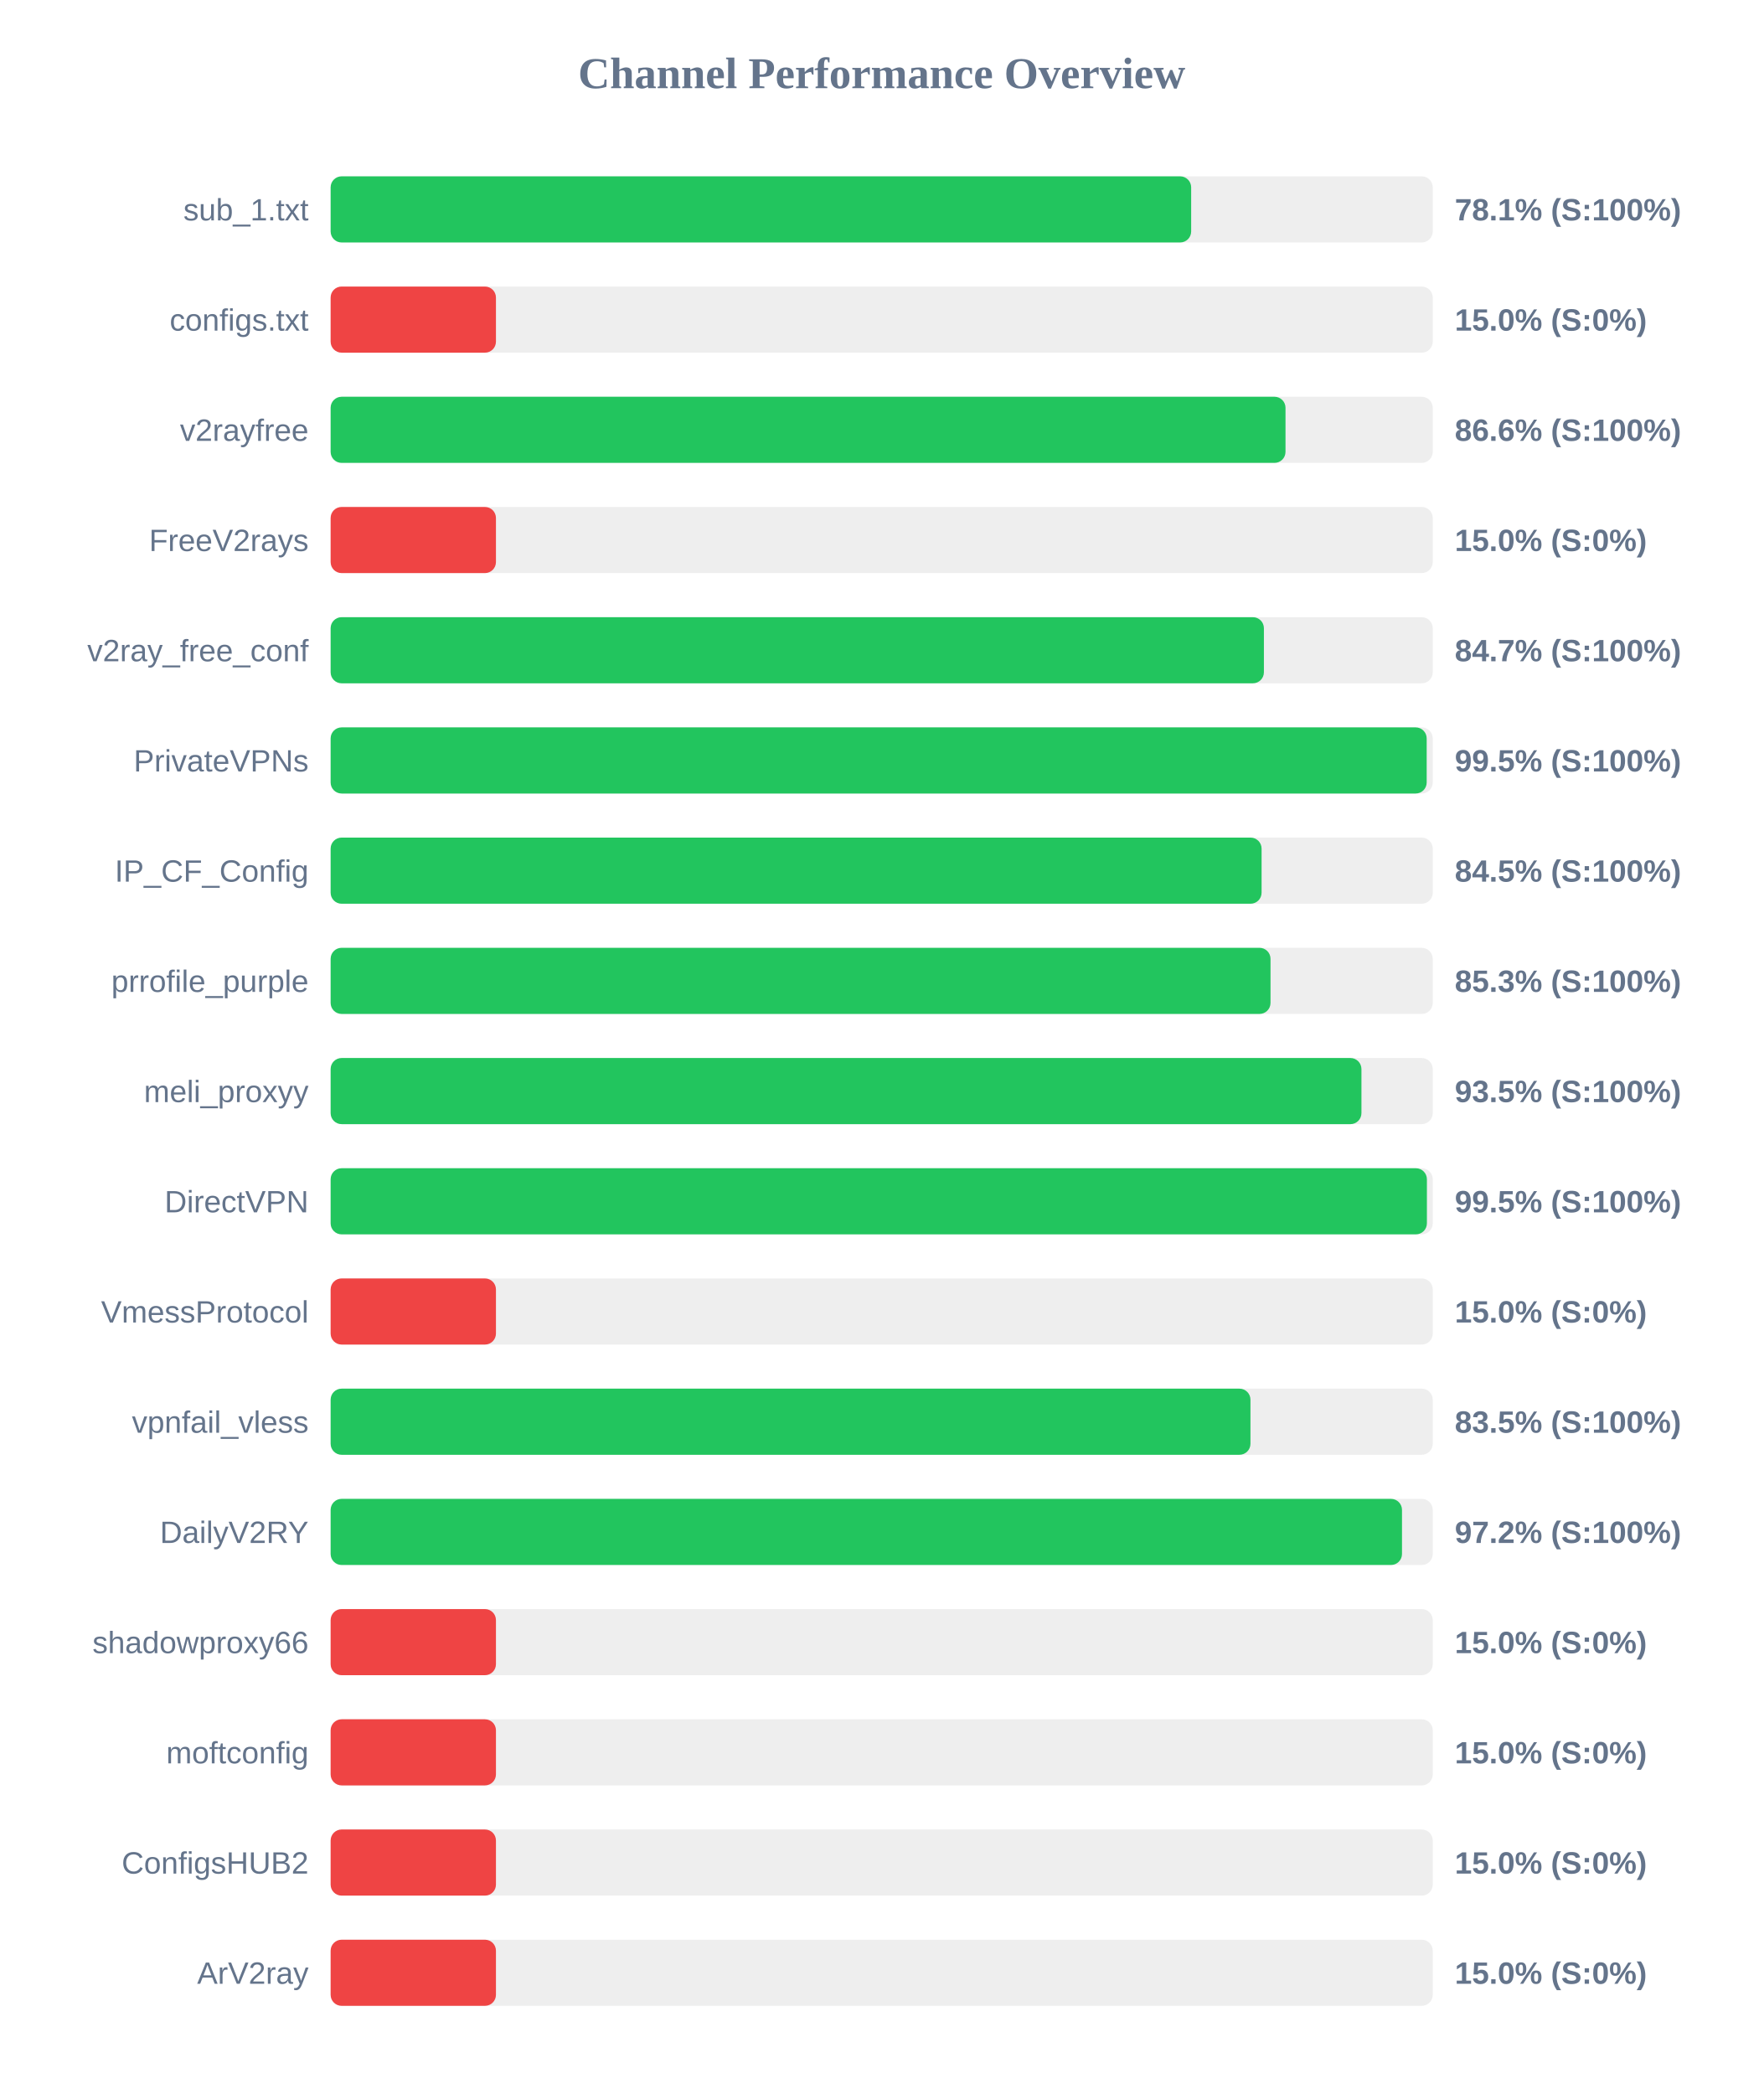
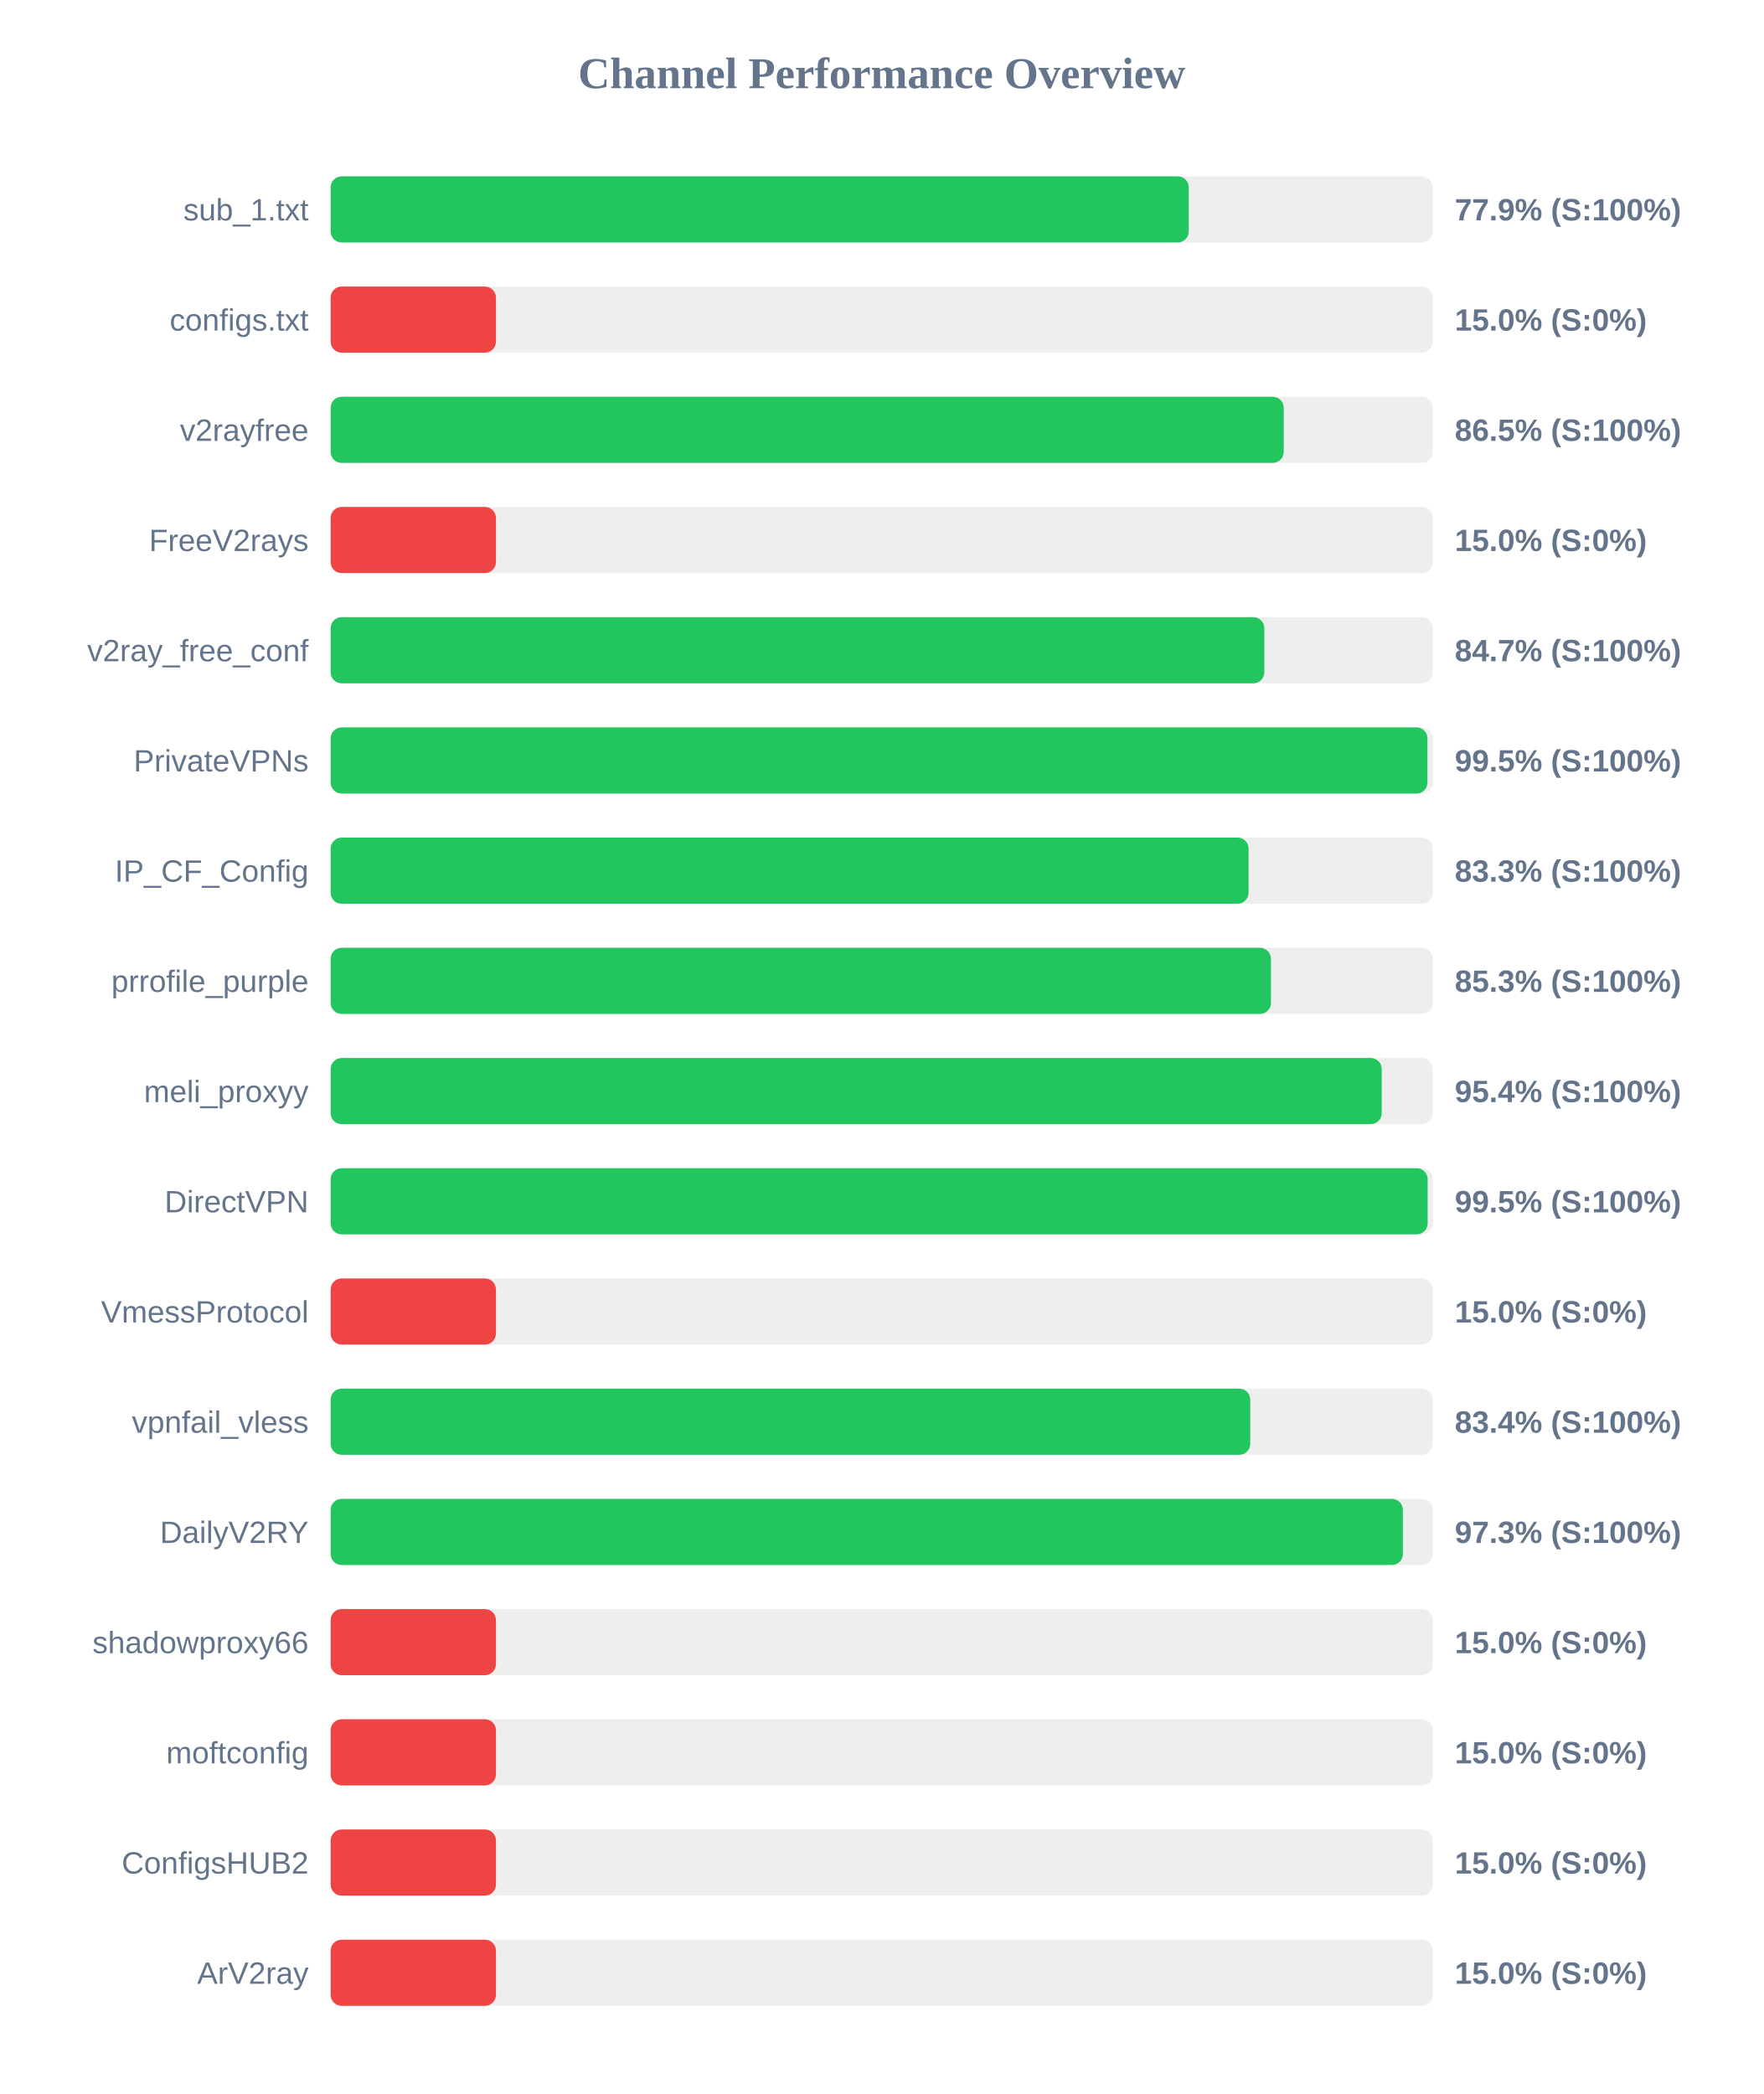
<svg xmlns="http://www.w3.org/2000/svg" width="800" height="950" version="1.1">
  <style>
        .row { font: 14px Arial; fill: #64748b; }
        .score { font: bold 14px Arial; fill: #64748b; }
    </style>
  <text x="400" y="40" text-anchor="middle" font-size="20px" font-weight="bold" fill="#64748b">Channel Performance Overview</text>
  <rect x="150" y="80" width="500" height="30" fill="#eee" rx="5" />
-   <rect x="150" y="80" width="390.4" height="30" fill="#22c55e" rx="5" />
+   <rect x="150" y="80" width="389.3" height="30" fill="#22c55e" rx="5" />
  <text x="140" y="100" text-anchor="end" class="row">sub_1.txt</text>
-   <text x="660" y="100" text-anchor="start" class="score">78.1% (S:100%)</text>
+   <text x="660" y="100" text-anchor="start" class="score">77.9% (S:100%)</text>
  <rect x="150" y="130" width="500" height="30" fill="#eee" rx="5" />
  <rect x="150" y="130" width="75.0" height="30" fill="#ef4444" rx="5" />
  <text x="140" y="150" text-anchor="end" class="row">configs.txt</text>
  <text x="660" y="150" text-anchor="start" class="score">15.0% (S:0%)</text>
  <rect x="150" y="180" width="500" height="30" fill="#eee" rx="5" />
-   <rect x="150" y="180" width="433.2" height="30" fill="#22c55e" rx="5" />
+   <rect x="150" y="180" width="432.4" height="30" fill="#22c55e" rx="5" />
  <text x="140" y="200" text-anchor="end" class="row">v2rayfree</text>
-   <text x="660" y="200" text-anchor="start" class="score">86.6% (S:100%)</text>
+   <text x="660" y="200" text-anchor="start" class="score">86.5% (S:100%)</text>
  <rect x="150" y="230" width="500" height="30" fill="#eee" rx="5" />
  <rect x="150" y="230" width="75.0" height="30" fill="#ef4444" rx="5" />
  <text x="140" y="250" text-anchor="end" class="row">FreeV2rays</text>
  <text x="660" y="250" text-anchor="start" class="score">15.0% (S:0%)</text>
  <rect x="150" y="280" width="500" height="30" fill="#eee" rx="5" />
-   <rect x="150" y="280" width="423.4" height="30" fill="#22c55e" rx="5" />
+   <rect x="150" y="280" width="423.6" height="30" fill="#22c55e" rx="5" />
  <text x="140" y="300" text-anchor="end" class="row">v2ray_free_conf</text>
  <text x="660" y="300" text-anchor="start" class="score">84.7% (S:100%)</text>
  <rect x="150" y="330" width="500" height="30" fill="#eee" rx="5" />
-   <rect x="150" y="330" width="497.25" height="30" fill="#22c55e" rx="5" />
+   <rect x="150" y="330" width="497.6" height="30" fill="#22c55e" rx="5" />
  <text x="140" y="350" text-anchor="end" class="row">PrivateVPNs</text>
  <text x="660" y="350" text-anchor="start" class="score">99.5% (S:100%)</text>
  <rect x="150" y="380" width="500" height="30" fill="#eee" rx="5" />
-   <rect x="150" y="380" width="422.35" height="30" fill="#22c55e" rx="5" />
+   <rect x="150" y="380" width="416.45" height="30" fill="#22c55e" rx="5" />
  <text x="140" y="400" text-anchor="end" class="row">IP_CF_Config</text>
-   <text x="660" y="400" text-anchor="start" class="score">84.5% (S:100%)</text>
+   <text x="660" y="400" text-anchor="start" class="score">83.3% (S:100%)</text>
  <rect x="150" y="430" width="500" height="30" fill="#eee" rx="5" />
-   <rect x="150" y="430" width="426.4" height="30" fill="#22c55e" rx="5" />
+   <rect x="150" y="430" width="426.6" height="30" fill="#22c55e" rx="5" />
  <text x="140" y="450" text-anchor="end" class="row">prrofile_purple</text>
  <text x="660" y="450" text-anchor="start" class="score">85.3% (S:100%)</text>
  <rect x="150" y="480" width="500" height="30" fill="#eee" rx="5" />
-   <rect x="150" y="480" width="467.65" height="30" fill="#22c55e" rx="5" />
+   <rect x="150" y="480" width="476.85" height="30" fill="#22c55e" rx="5" />
  <text x="140" y="500" text-anchor="end" class="row">meli_proxyy</text>
-   <text x="660" y="500" text-anchor="start" class="score">93.5% (S:100%)</text>
+   <text x="660" y="500" text-anchor="start" class="score">95.4% (S:100%)</text>
  <rect x="150" y="530" width="500" height="30" fill="#eee" rx="5" />
-   <rect x="150" y="530" width="497.35" height="30" fill="#22c55e" rx="5" />
+   <rect x="150" y="530" width="497.7" height="30" fill="#22c55e" rx="5" />
  <text x="140" y="550" text-anchor="end" class="row">DirectVPN</text>
  <text x="660" y="550" text-anchor="start" class="score">99.5% (S:100%)</text>
  <rect x="150" y="580" width="500" height="30" fill="#eee" rx="5" />
  <rect x="150" y="580" width="75.0" height="30" fill="#ef4444" rx="5" />
  <text x="140" y="600" text-anchor="end" class="row">VmessProtocol</text>
  <text x="660" y="600" text-anchor="start" class="score">15.0% (S:0%)</text>
  <rect x="150" y="630" width="500" height="30" fill="#eee" rx="5" />
-   <rect x="150" y="630" width="417.3" height="30" fill="#22c55e" rx="5" />
+   <rect x="150" y="630" width="417.2" height="30" fill="#22c55e" rx="5" />
  <text x="140" y="650" text-anchor="end" class="row">vpnfail_vless</text>
-   <text x="660" y="650" text-anchor="start" class="score">83.5% (S:100%)</text>
+   <text x="660" y="650" text-anchor="start" class="score">83.4% (S:100%)</text>
  <rect x="150" y="680" width="500" height="30" fill="#eee" rx="5" />
-   <rect x="150" y="680" width="486.05" height="30" fill="#22c55e" rx="5" />
+   <rect x="150" y="680" width="486.45" height="30" fill="#22c55e" rx="5" />
  <text x="140" y="700" text-anchor="end" class="row">DailyV2RY</text>
-   <text x="660" y="700" text-anchor="start" class="score">97.2% (S:100%)</text>
+   <text x="660" y="700" text-anchor="start" class="score">97.3% (S:100%)</text>
  <rect x="150" y="730" width="500" height="30" fill="#eee" rx="5" />
  <rect x="150" y="730" width="75.0" height="30" fill="#ef4444" rx="5" />
  <text x="140" y="750" text-anchor="end" class="row">shadowproxy66</text>
  <text x="660" y="750" text-anchor="start" class="score">15.0% (S:0%)</text>
  <rect x="150" y="780" width="500" height="30" fill="#eee" rx="5" />
  <rect x="150" y="780" width="75.0" height="30" fill="#ef4444" rx="5" />
  <text x="140" y="800" text-anchor="end" class="row">moftconfig</text>
  <text x="660" y="800" text-anchor="start" class="score">15.0% (S:0%)</text>
  <rect x="150" y="830" width="500" height="30" fill="#eee" rx="5" />
  <rect x="150" y="830" width="75.0" height="30" fill="#ef4444" rx="5" />
  <text x="140" y="850" text-anchor="end" class="row">ConfigsHUB2</text>
  <text x="660" y="850" text-anchor="start" class="score">15.0% (S:0%)</text>
  <rect x="150" y="880" width="500" height="30" fill="#eee" rx="5" />
  <rect x="150" y="880" width="75.0" height="30" fill="#ef4444" rx="5" />
  <text x="140" y="900" text-anchor="end" class="row">ArV2ray</text>
  <text x="660" y="900" text-anchor="start" class="score">15.0% (S:0%)</text>
</svg>
